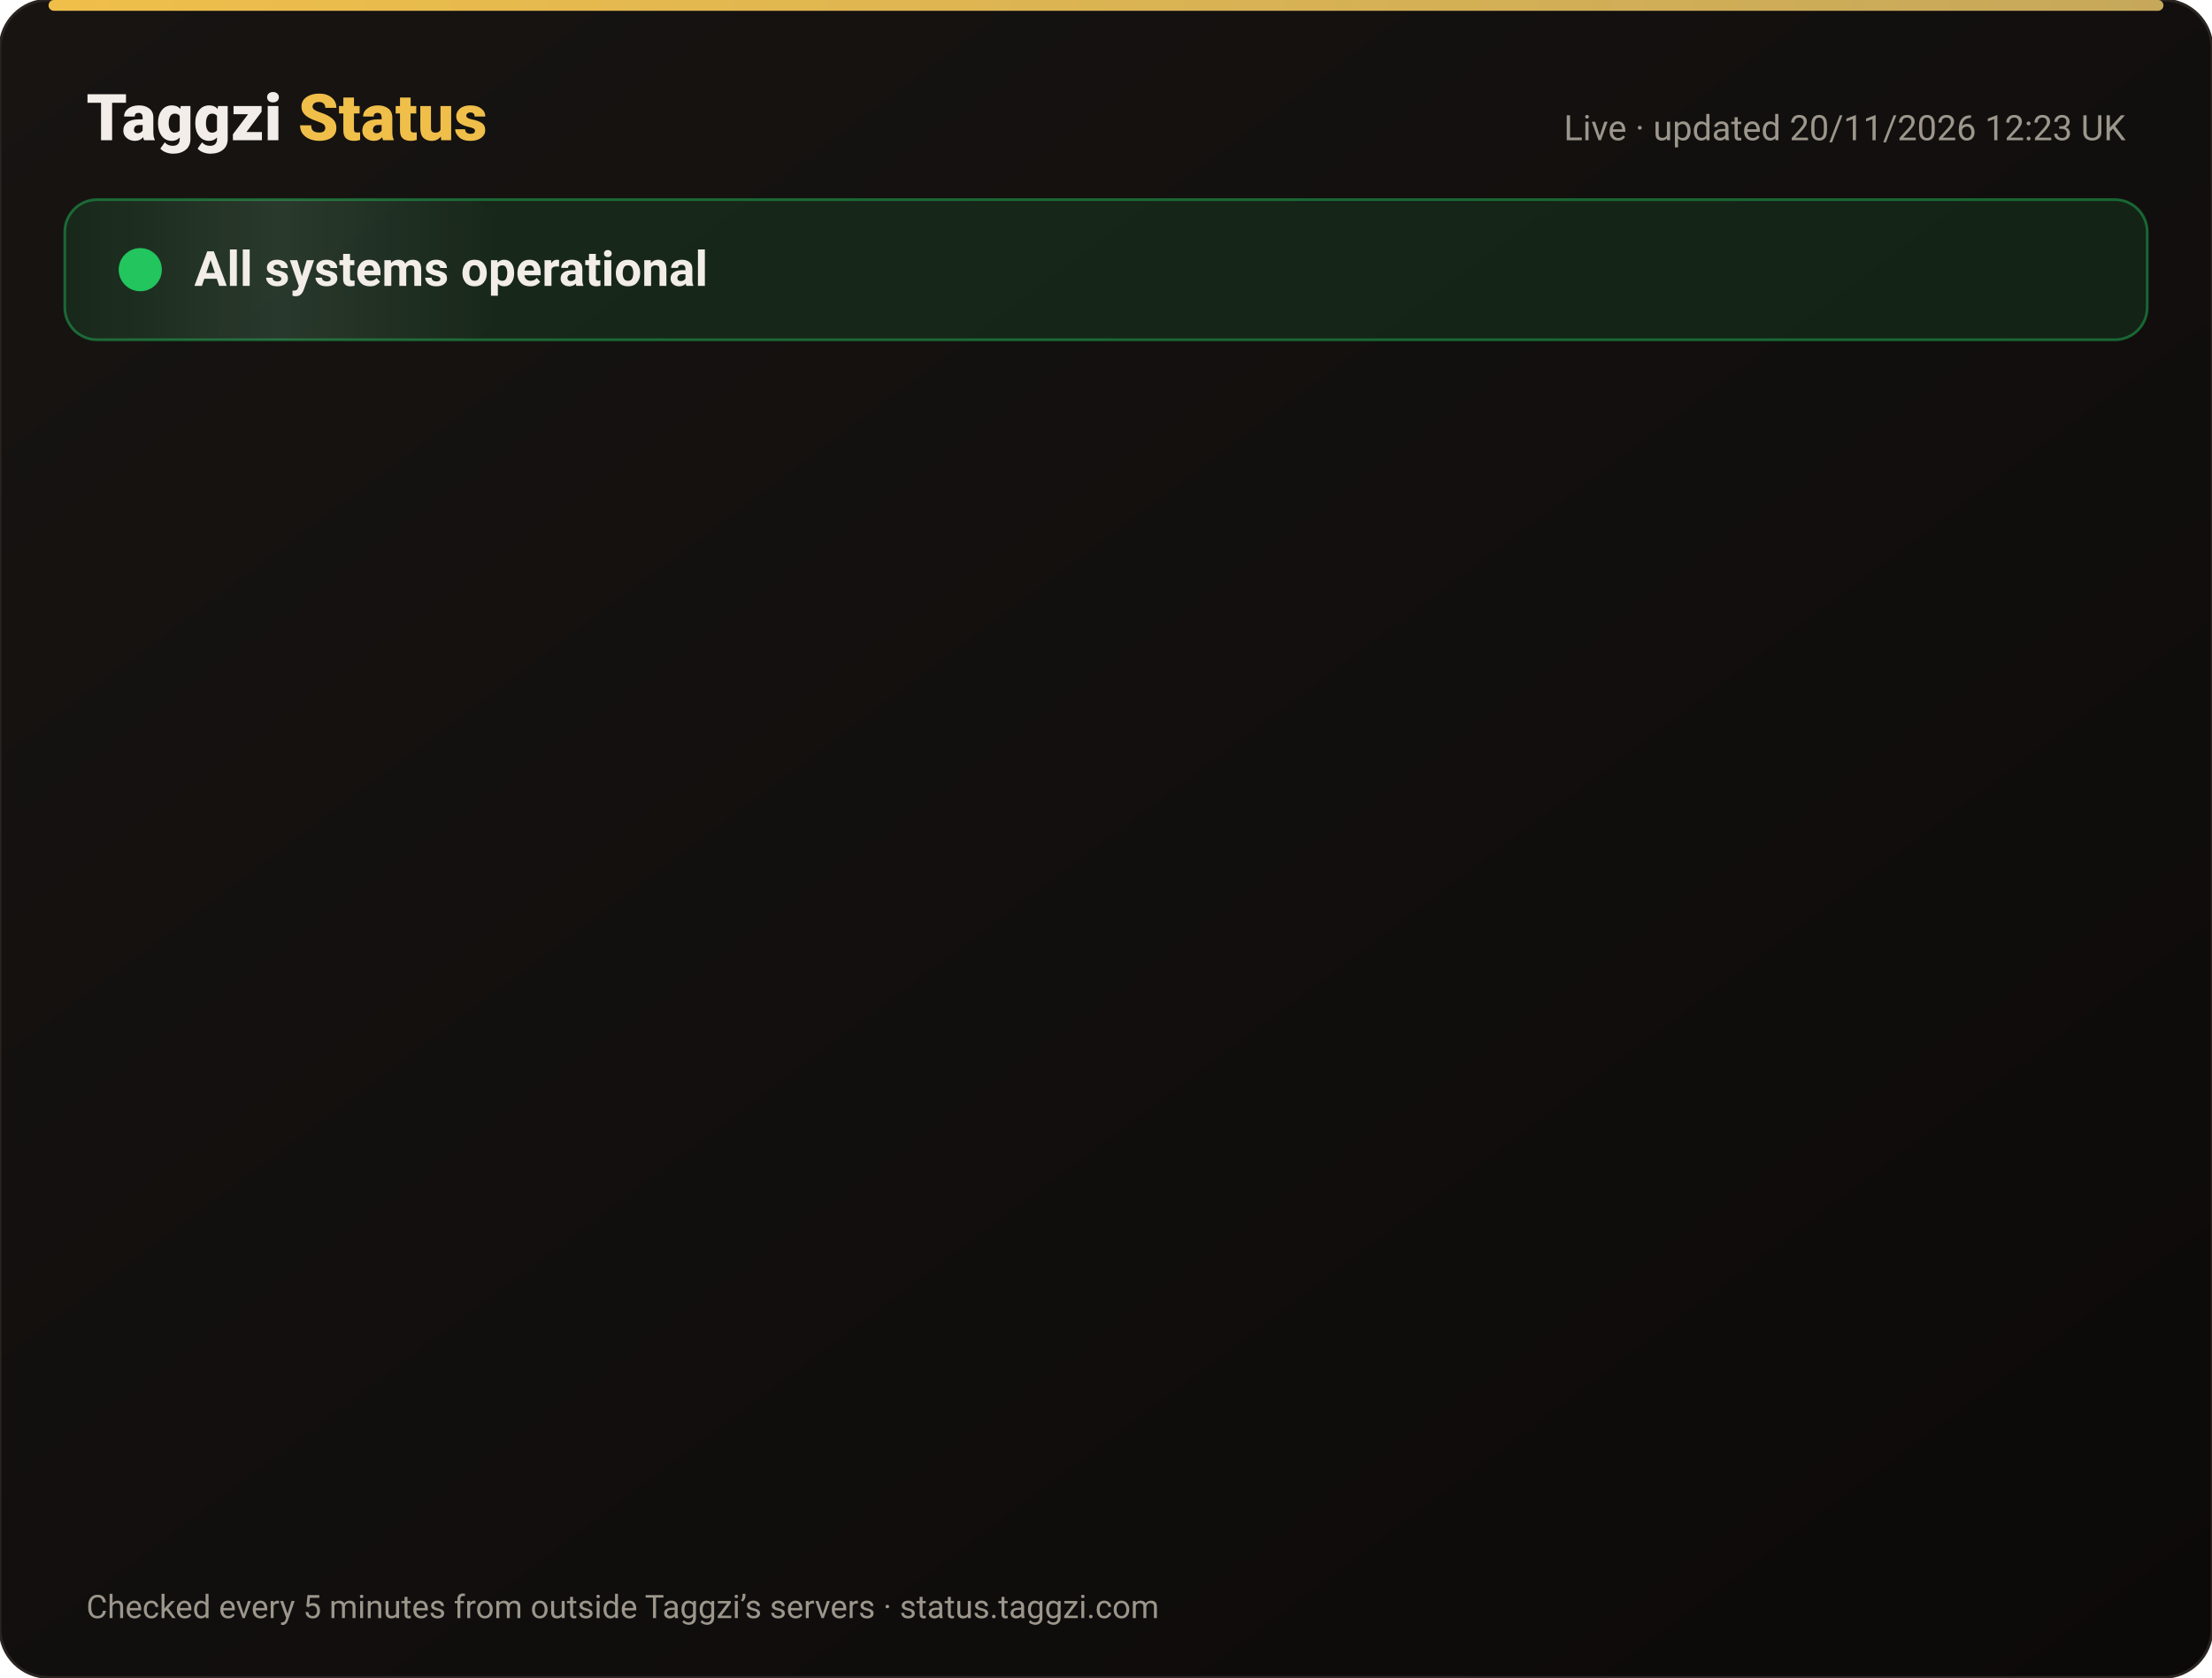
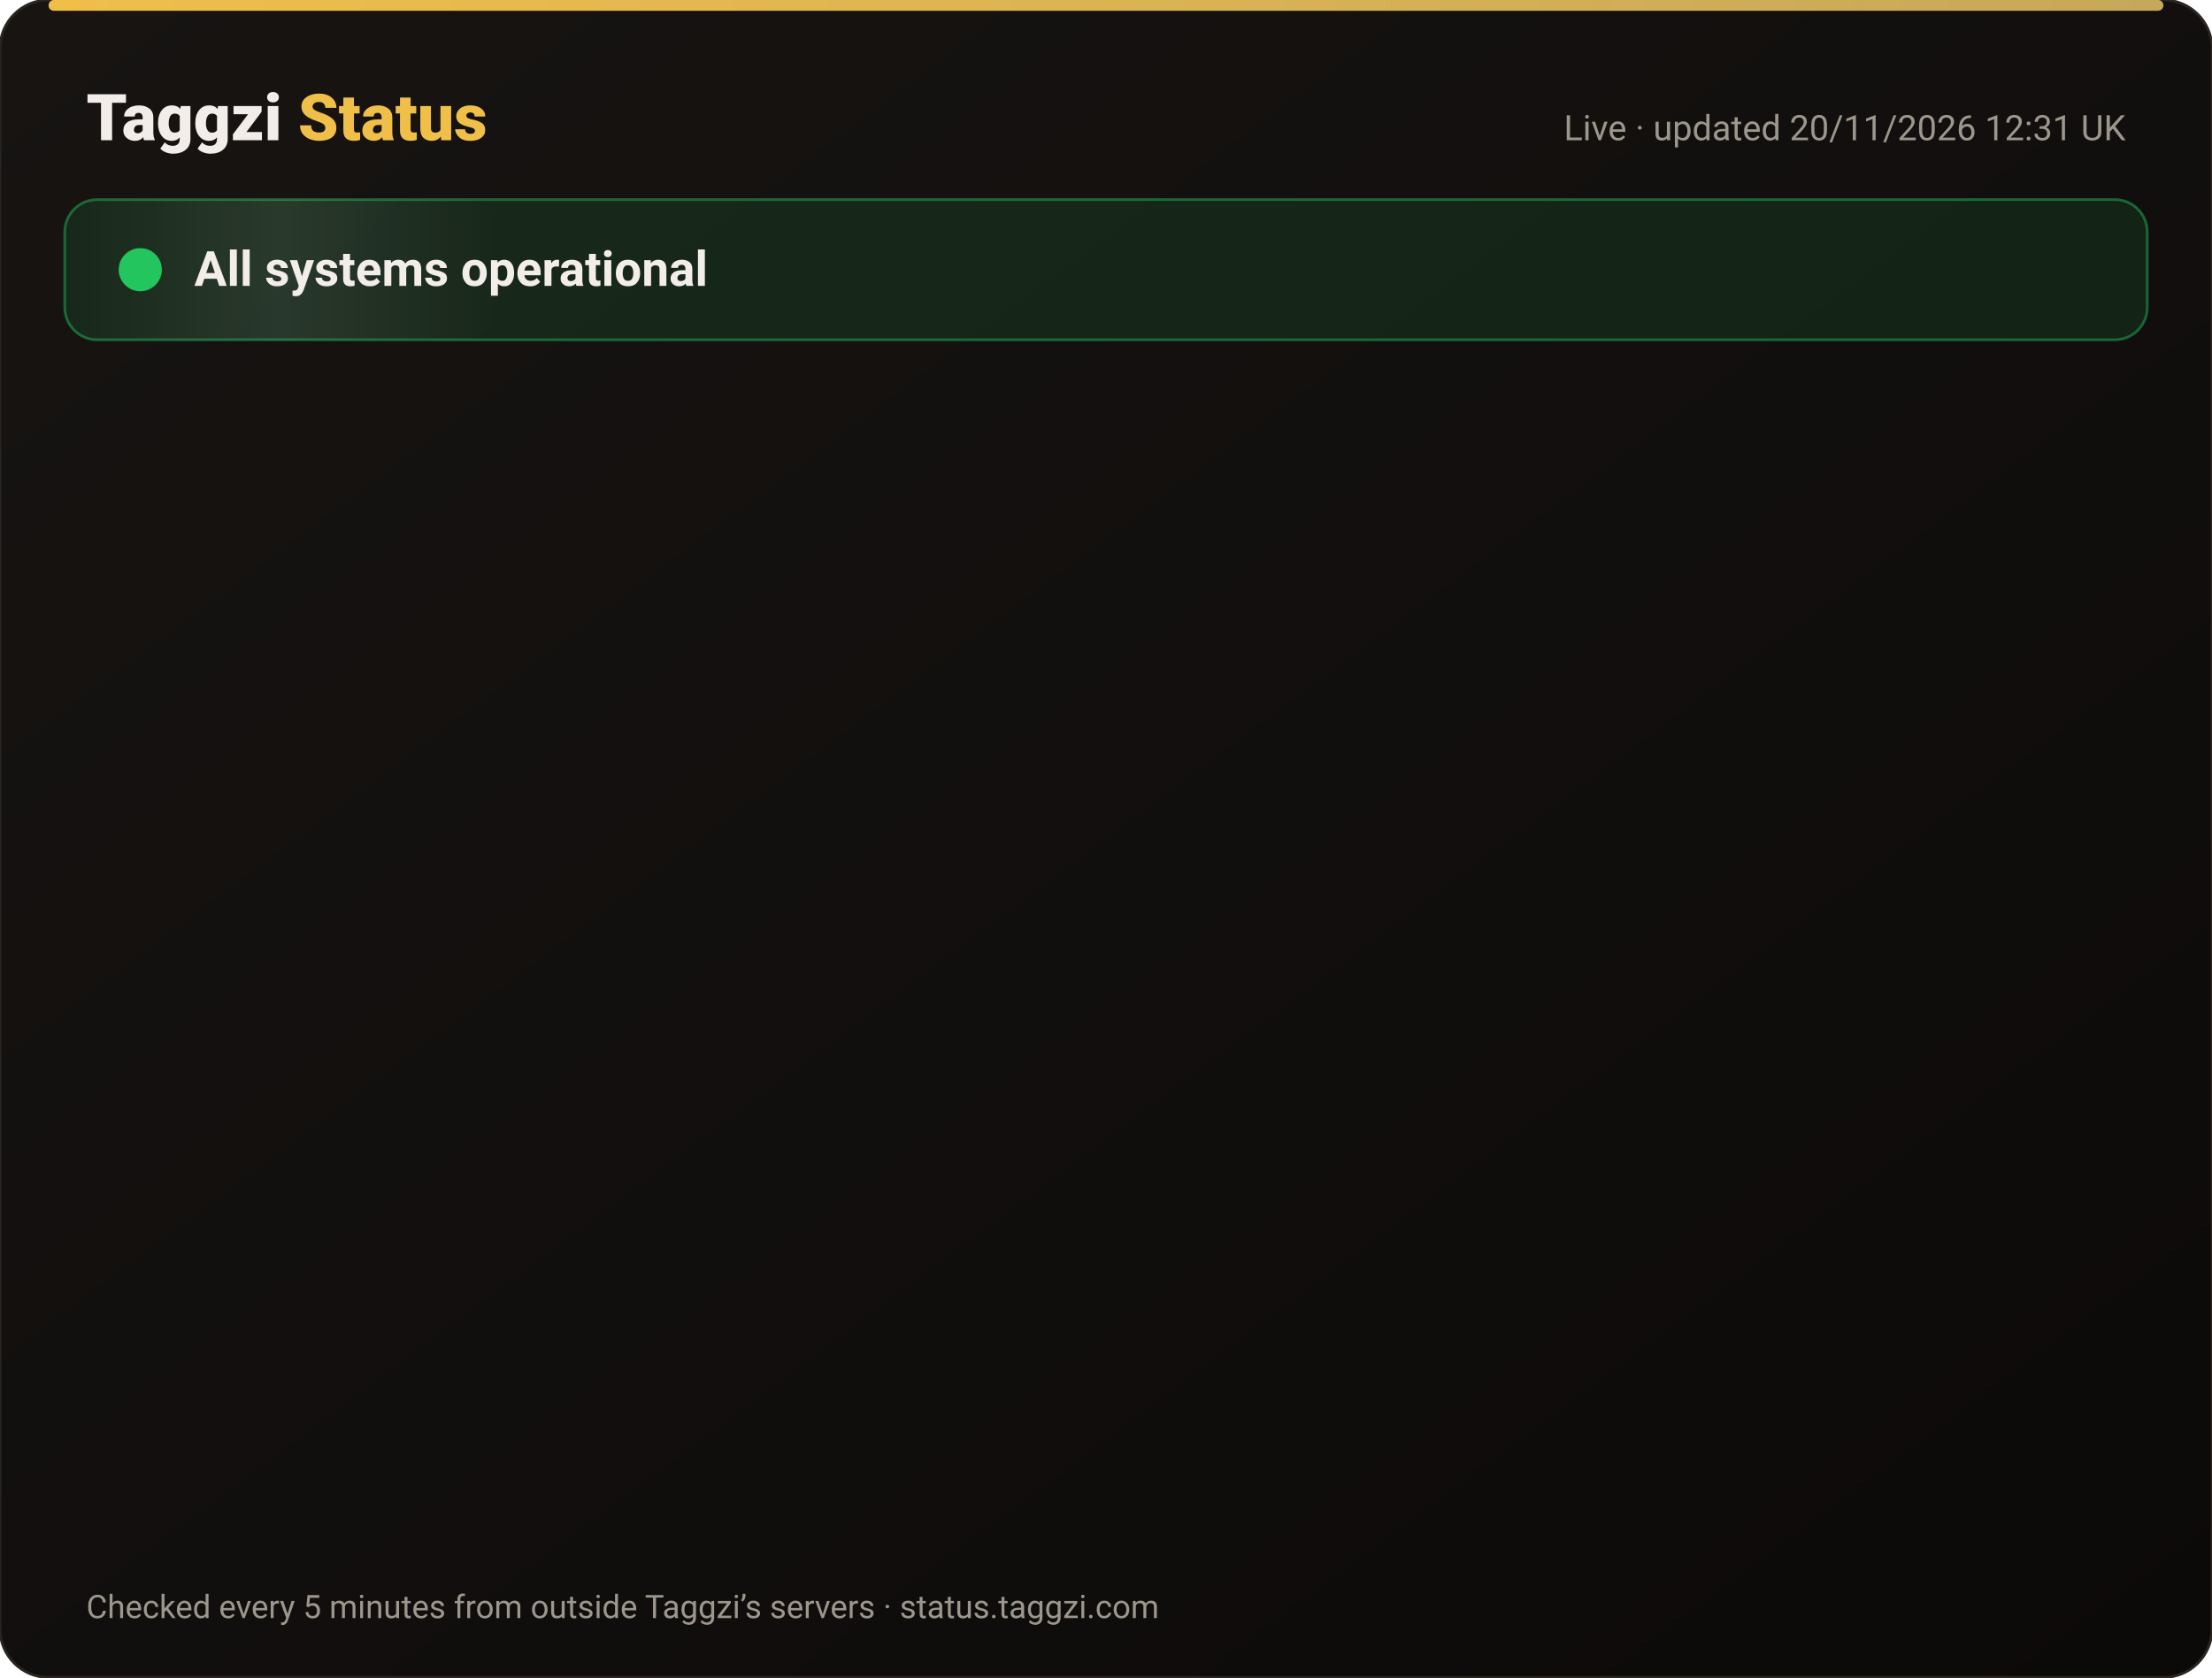
<svg xmlns="http://www.w3.org/2000/svg" width="820" height="622" viewBox="0 0 820 622" font-family="-apple-system,Segoe UI,Roboto,Helvetica,Arial,sans-serif">
  <defs>
    <linearGradient id="bg" x1="0" y1="0" x2="1" y2="1">
      <stop offset="0" stop-color="#171412" />
      <stop offset="1" stop-color="#0C0A09" />
    </linearGradient>
    <linearGradient id="gold" x1="0" x2="1">
      <stop offset="0" stop-color="#F0BF4A" />
      <stop offset="1" stop-color="#c6a85b" />
    </linearGradient>
    <linearGradient id="shine" x1="0" x2="1">
      <stop offset="0" stop-color="#fff" stop-opacity="0" />
      <stop offset=".5" stop-color="#fff" stop-opacity=".08" />
      <stop offset="1" stop-color="#fff" stop-opacity="0" />
    </linearGradient>
  </defs>
  <rect width="820" height="622" rx="18" fill="url(#bg)" stroke="#2a2521" />
  <rect x="18" y="0" width="784" height="4" rx="2" fill="url(#gold)" />
  <text x="32" y="52" font-size="24" font-weight="800" fill="#F2EDE8">Taggzi <tspan fill="#F0BF4A">Status</tspan>
  </text>
-   <text x="788" y="52" font-size="13" fill="#9C968C" text-anchor="end">Live · updated 20/11/2026 12:23 UK</text>
+   <text x="788" y="52" font-size="13" fill="#9C968C" text-anchor="end">Live · updated 20/11/2026 12:31 UK</text>
  <rect x="24" y="74" width="772" height="52" rx="12" fill="#22c55e" fill-opacity=".12" stroke="#22c55e" stroke-opacity=".45" />
  <rect x="24" y="74" width="160" height="52" rx="12" fill="url(#shine)">
    <animate attributeName="x" from="-160" to="820" dur="4s" repeatCount="indefinite" />
  </rect>
  <circle cx="52" cy="100" r="7" fill="#22c55e" />
  <circle cx="52" cy="100" r="7" fill="none" stroke="#22c55e" stroke-width="2">
    <animate attributeName="r" values="7;15;7" dur="2s" repeatCount="indefinite" />
    <animate attributeName="opacity" values=".9;0;.9" dur="2s" repeatCount="indefinite" />
  </circle>
  <text x="72" y="106" font-size="18" font-weight="700" fill="#F2EDE8">All systems operational</text>
  <g opacity="0">
    <animate attributeName="opacity" from="0" to="1" begin="0.00s" dur=".6s" fill="freeze" />
    <line x1="32" y1="188" x2="788" y2="188" stroke="#2a2521" />
    <circle cx="44" cy="166" r="6" fill="#22c55e">
      <animate attributeName="opacity" values="1;.45;1" dur="2.4s" begin="0.00s" repeatCount="indefinite" />
    </circle>
    <text x="62" y="171" font-size="15" font-weight="650" fill="#F2EDE8">Website</text>
    <text x="630" y="171" font-size="13" fill="#9C968C" text-anchor="end">99.97% uptime</text>
    <rect x="648" y="154" width="140" height="24" rx="12" fill="#22c55e" fill-opacity=".14" stroke="#22c55e" stroke-opacity=".5" />
    <text x="718" y="171" font-size="12" font-weight="700" fill="#22c55e" text-anchor="middle">Operational</text>
  </g>
  <g opacity="0">
    <animate attributeName="opacity" from="0" to="1" begin="0.15s" dur=".6s" fill="freeze" />
    <line x1="32" y1="234" x2="788" y2="234" stroke="#2a2521" />
    <circle cx="44" cy="212" r="6" fill="#22c55e">
      <animate attributeName="opacity" values="1;.45;1" dur="2.4s" begin="0.15s" repeatCount="indefinite" />
    </circle>
    <text x="62" y="217" font-size="15" font-weight="650" fill="#F2EDE8">Tag scans</text>
    <text x="630" y="217" font-size="13" fill="#9C968C" text-anchor="end">99.97% uptime</text>
    <rect x="648" y="200" width="140" height="24" rx="12" fill="#22c55e" fill-opacity=".14" stroke="#22c55e" stroke-opacity=".5" />
    <text x="718" y="217" font-size="12" font-weight="700" fill="#22c55e" text-anchor="middle">Operational</text>
  </g>
  <g opacity="0">
    <animate attributeName="opacity" from="0" to="1" begin="0.30s" dur=".6s" fill="freeze" />
    <line x1="32" y1="280" x2="788" y2="280" stroke="#2a2521" />
    <circle cx="44" cy="258" r="6" fill="#22c55e">
      <animate attributeName="opacity" values="1;.45;1" dur="2.4s" begin="0.30s" repeatCount="indefinite" />
    </circle>
    <text x="62" y="263" font-size="15" font-weight="650" fill="#F2EDE8">Manual tag lookup</text>
    <text x="630" y="263" font-size="13" fill="#9C968C" text-anchor="end">99.97% uptime</text>
    <rect x="648" y="246" width="140" height="24" rx="12" fill="#22c55e" fill-opacity=".14" stroke="#22c55e" stroke-opacity=".5" />
    <text x="718" y="263" font-size="12" font-weight="700" fill="#22c55e" text-anchor="middle">Operational</text>
  </g>
  <g opacity="0">
    <animate attributeName="opacity" from="0" to="1" begin="0.45s" dur=".6s" fill="freeze" />
    <line x1="32" y1="326" x2="788" y2="326" stroke="#2a2521" />
    <circle cx="44" cy="304" r="6" fill="#22c55e">
      <animate attributeName="opacity" values="1;.45;1" dur="2.4s" begin="0.45s" repeatCount="indefinite" />
    </circle>
    <text x="62" y="309" font-size="15" font-weight="650" fill="#F2EDE8">App &amp; login</text>
    <text x="630" y="309" font-size="13" fill="#9C968C" text-anchor="end">99.97% uptime</text>
    <rect x="648" y="292" width="140" height="24" rx="12" fill="#22c55e" fill-opacity=".14" stroke="#22c55e" stroke-opacity=".5" />
    <text x="718" y="309" font-size="12" font-weight="700" fill="#22c55e" text-anchor="middle">Operational</text>
  </g>
  <g opacity="0">
    <animate attributeName="opacity" from="0" to="1" begin="0.60s" dur=".6s" fill="freeze" />
    <line x1="32" y1="372" x2="788" y2="372" stroke="#2a2521" />
    <circle cx="44" cy="350" r="6" fill="#22c55e">
      <animate attributeName="opacity" values="1;.45;1" dur="2.4s" begin="0.60s" repeatCount="indefinite" />
    </circle>
    <text x="62" y="355" font-size="15" font-weight="650" fill="#F2EDE8">Community alerts</text>
    <text x="630" y="355" font-size="13" fill="#9C968C" text-anchor="end">99.97% uptime</text>
    <rect x="648" y="338" width="140" height="24" rx="12" fill="#22c55e" fill-opacity=".14" stroke="#22c55e" stroke-opacity=".5" />
    <text x="718" y="355" font-size="12" font-weight="700" fill="#22c55e" text-anchor="middle">Operational</text>
  </g>
  <g opacity="0">
    <animate attributeName="opacity" from="0" to="1" begin="0.75s" dur=".6s" fill="freeze" />
    <line x1="32" y1="418" x2="788" y2="418" stroke="#2a2521" />
    <circle cx="44" cy="396" r="6" fill="#22c55e">
      <animate attributeName="opacity" values="1;.45;1" dur="2.4s" begin="0.75s" repeatCount="indefinite" />
    </circle>
    <text x="62" y="401" font-size="15" font-weight="650" fill="#F2EDE8">Private calling</text>
    <text x="630" y="401" font-size="13" fill="#9C968C" text-anchor="end">99.97% uptime</text>
    <rect x="648" y="384" width="140" height="24" rx="12" fill="#22c55e" fill-opacity=".14" stroke="#22c55e" stroke-opacity=".5" />
    <text x="718" y="401" font-size="12" font-weight="700" fill="#22c55e" text-anchor="middle">Operational</text>
  </g>
  <g opacity="0">
    <animate attributeName="opacity" from="0" to="1" begin="0.90s" dur=".6s" fill="freeze" />
    <line x1="32" y1="464" x2="788" y2="464" stroke="#2a2521" />
    <circle cx="44" cy="442" r="6" fill="#22c55e">
      <animate attributeName="opacity" values="1;.45;1" dur="2.4s" begin="0.90s" repeatCount="indefinite" />
    </circle>
    <text x="62" y="447" font-size="15" font-weight="650" fill="#F2EDE8">Payments</text>
    <text x="630" y="447" font-size="13" fill="#9C968C" text-anchor="end">99.97% uptime</text>
    <rect x="648" y="430" width="140" height="24" rx="12" fill="#22c55e" fill-opacity=".14" stroke="#22c55e" stroke-opacity=".5" />
    <text x="718" y="447" font-size="12" font-weight="700" fill="#22c55e" text-anchor="middle">Operational</text>
  </g>
  <g opacity="0">
    <animate attributeName="opacity" from="0" to="1" begin="1.05s" dur=".6s" fill="freeze" />
    <line x1="32" y1="510" x2="788" y2="510" stroke="#2a2521" />
    <circle cx="44" cy="488" r="6" fill="#22c55e">
      <animate attributeName="opacity" values="1;.45;1" dur="2.4s" begin="1.05s" repeatCount="indefinite" />
    </circle>
    <text x="62" y="493" font-size="15" font-weight="650" fill="#F2EDE8">Email &amp; support</text>
    <text x="630" y="493" font-size="13" fill="#9C968C" text-anchor="end">99.97% uptime</text>
    <rect x="648" y="476" width="140" height="24" rx="12" fill="#22c55e" fill-opacity=".14" stroke="#22c55e" stroke-opacity=".5" />
    <text x="718" y="493" font-size="12" font-weight="700" fill="#22c55e" text-anchor="middle">Operational</text>
  </g>
  <g opacity="0">
    <animate attributeName="opacity" from="0" to="1" begin="1.20s" dur=".6s" fill="freeze" />
    <line x1="32" y1="556" x2="788" y2="556" stroke="#2a2521" />
    <circle cx="44" cy="534" r="6" fill="#22c55e">
      <animate attributeName="opacity" values="1;.45;1" dur="2.4s" begin="1.20s" repeatCount="indefinite" />
    </circle>
    <text x="62" y="539" font-size="15" font-weight="650" fill="#F2EDE8">Secure connection (SSL)</text>
    <text x="630" y="539" font-size="13" fill="#9C968C" text-anchor="end">100.00% uptime</text>
    <rect x="648" y="522" width="140" height="24" rx="12" fill="#22c55e" fill-opacity=".14" stroke="#22c55e" stroke-opacity=".5" />
    <text x="718" y="539" font-size="12" font-weight="700" fill="#22c55e" text-anchor="middle">Operational</text>
  </g>
  <text x="32" y="600" font-size="12" fill="#9C968C">Checked every 5 minutes from outside Taggzi’s servers · status.taggzi.com</text>
</svg>
